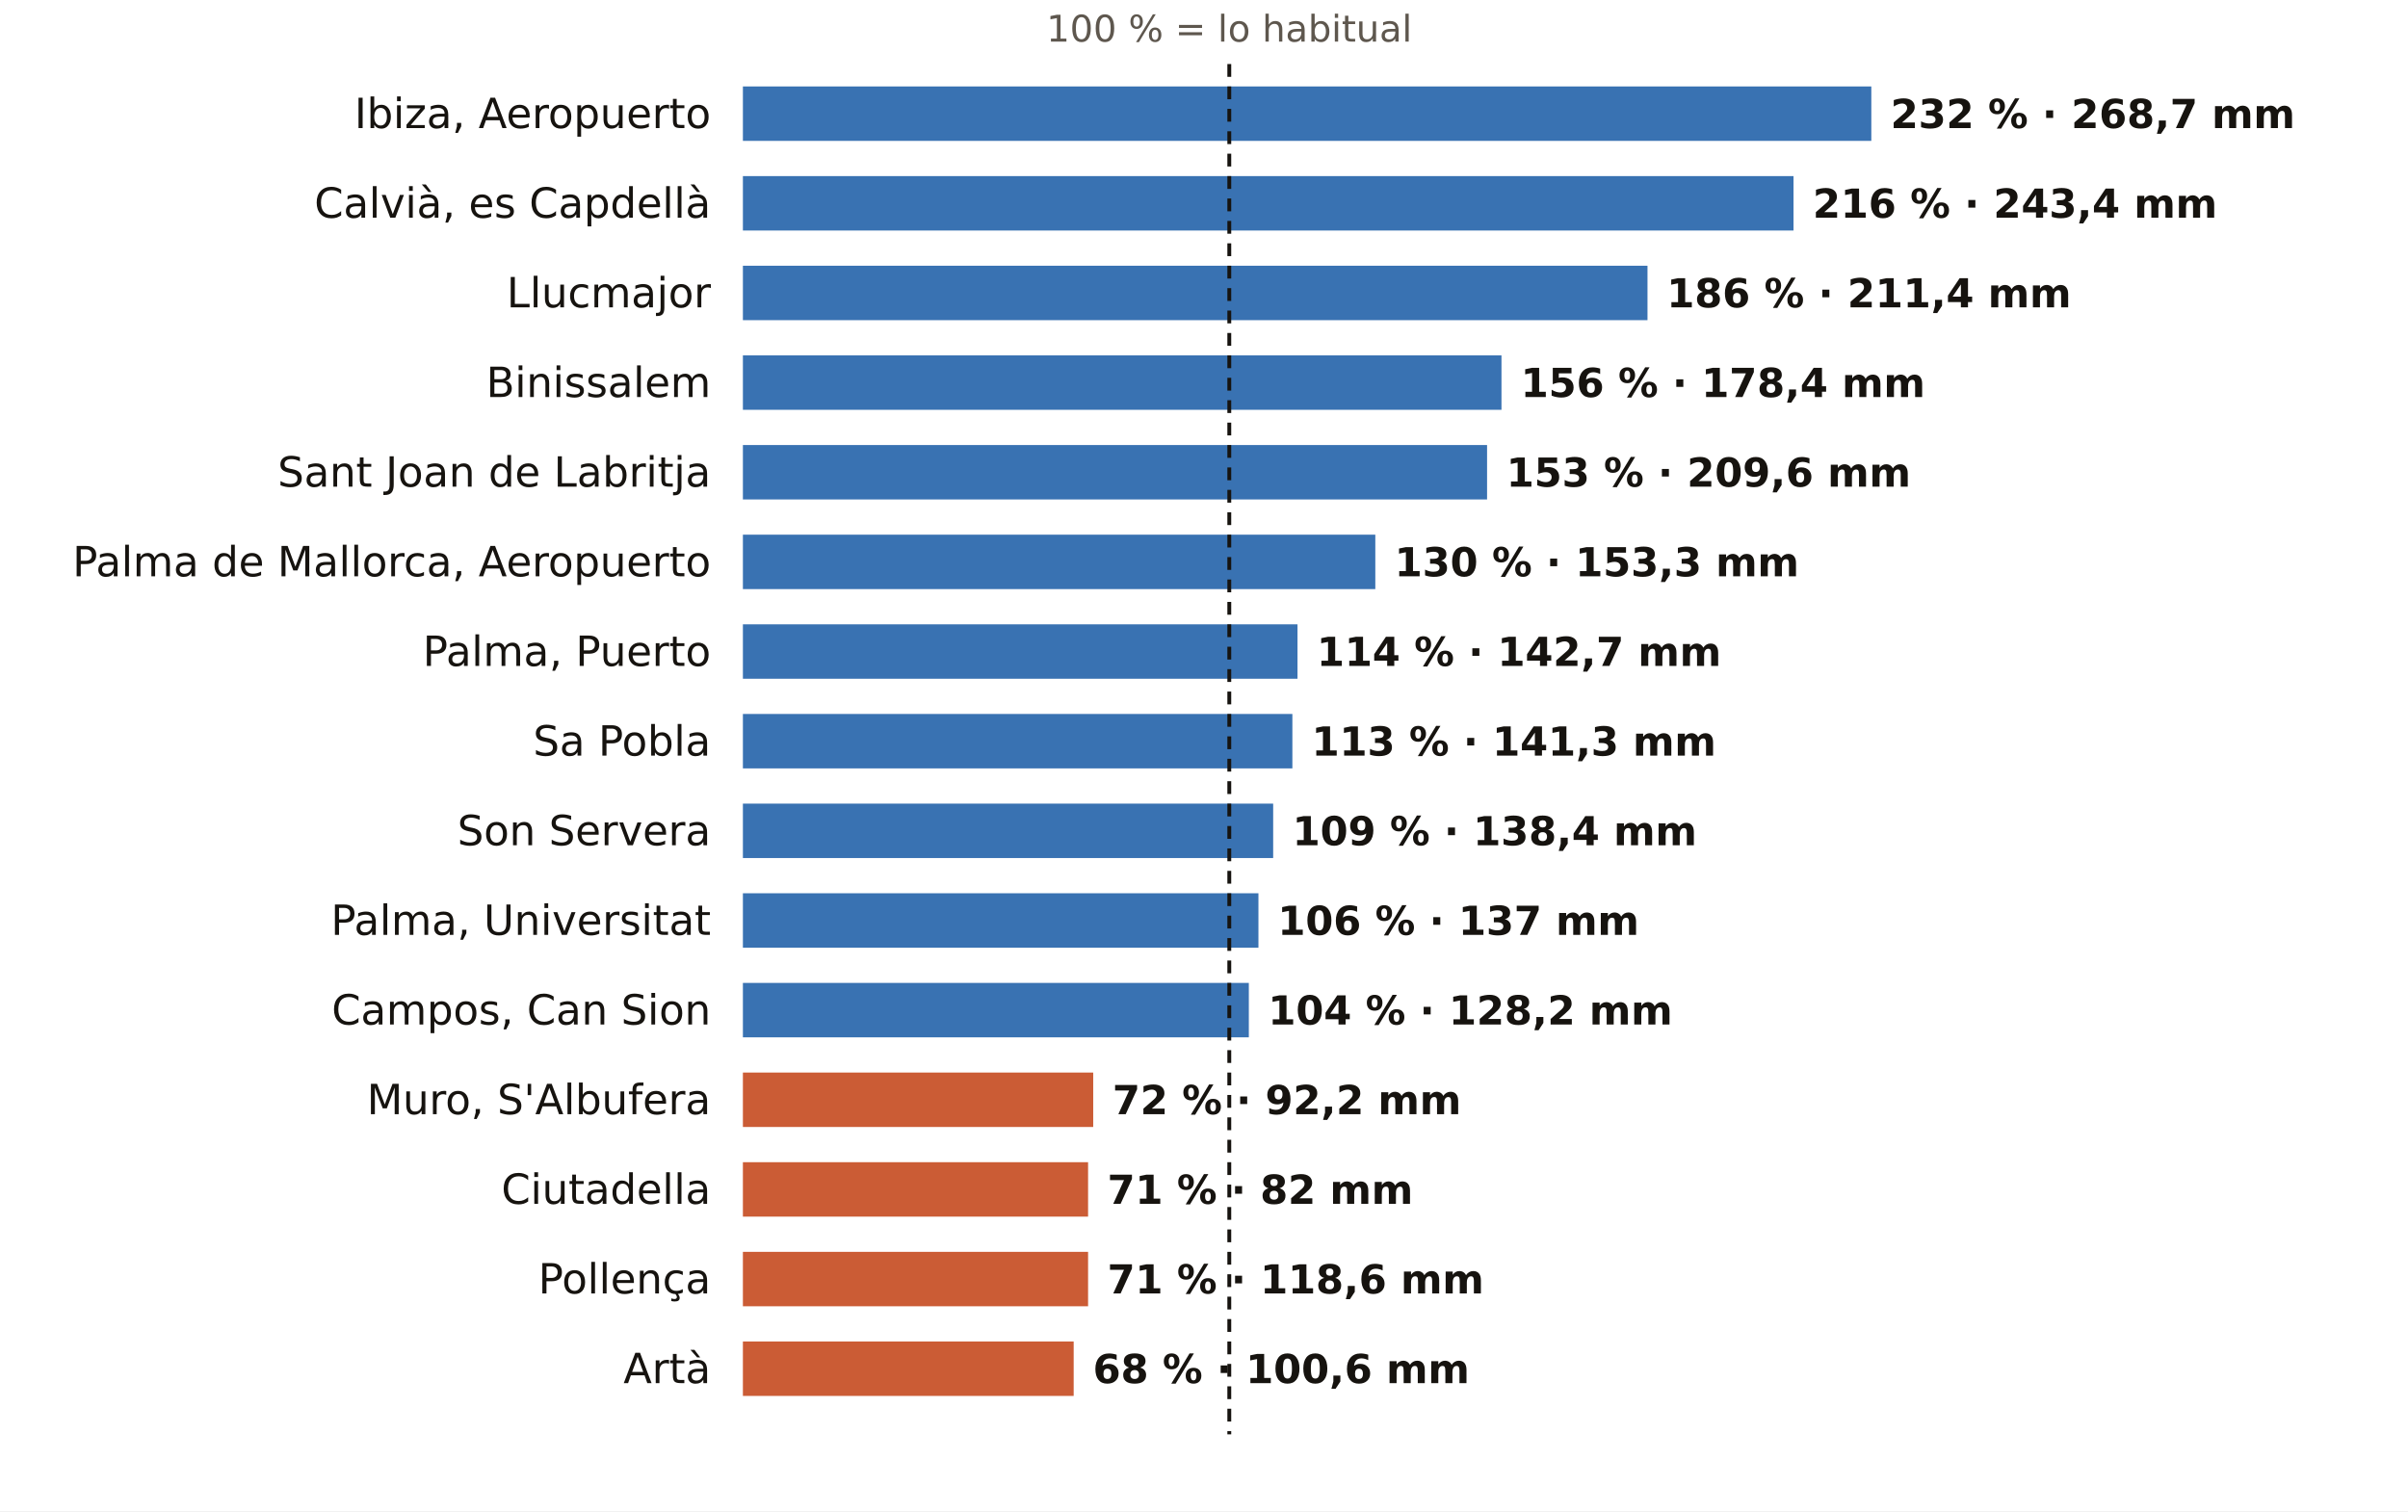
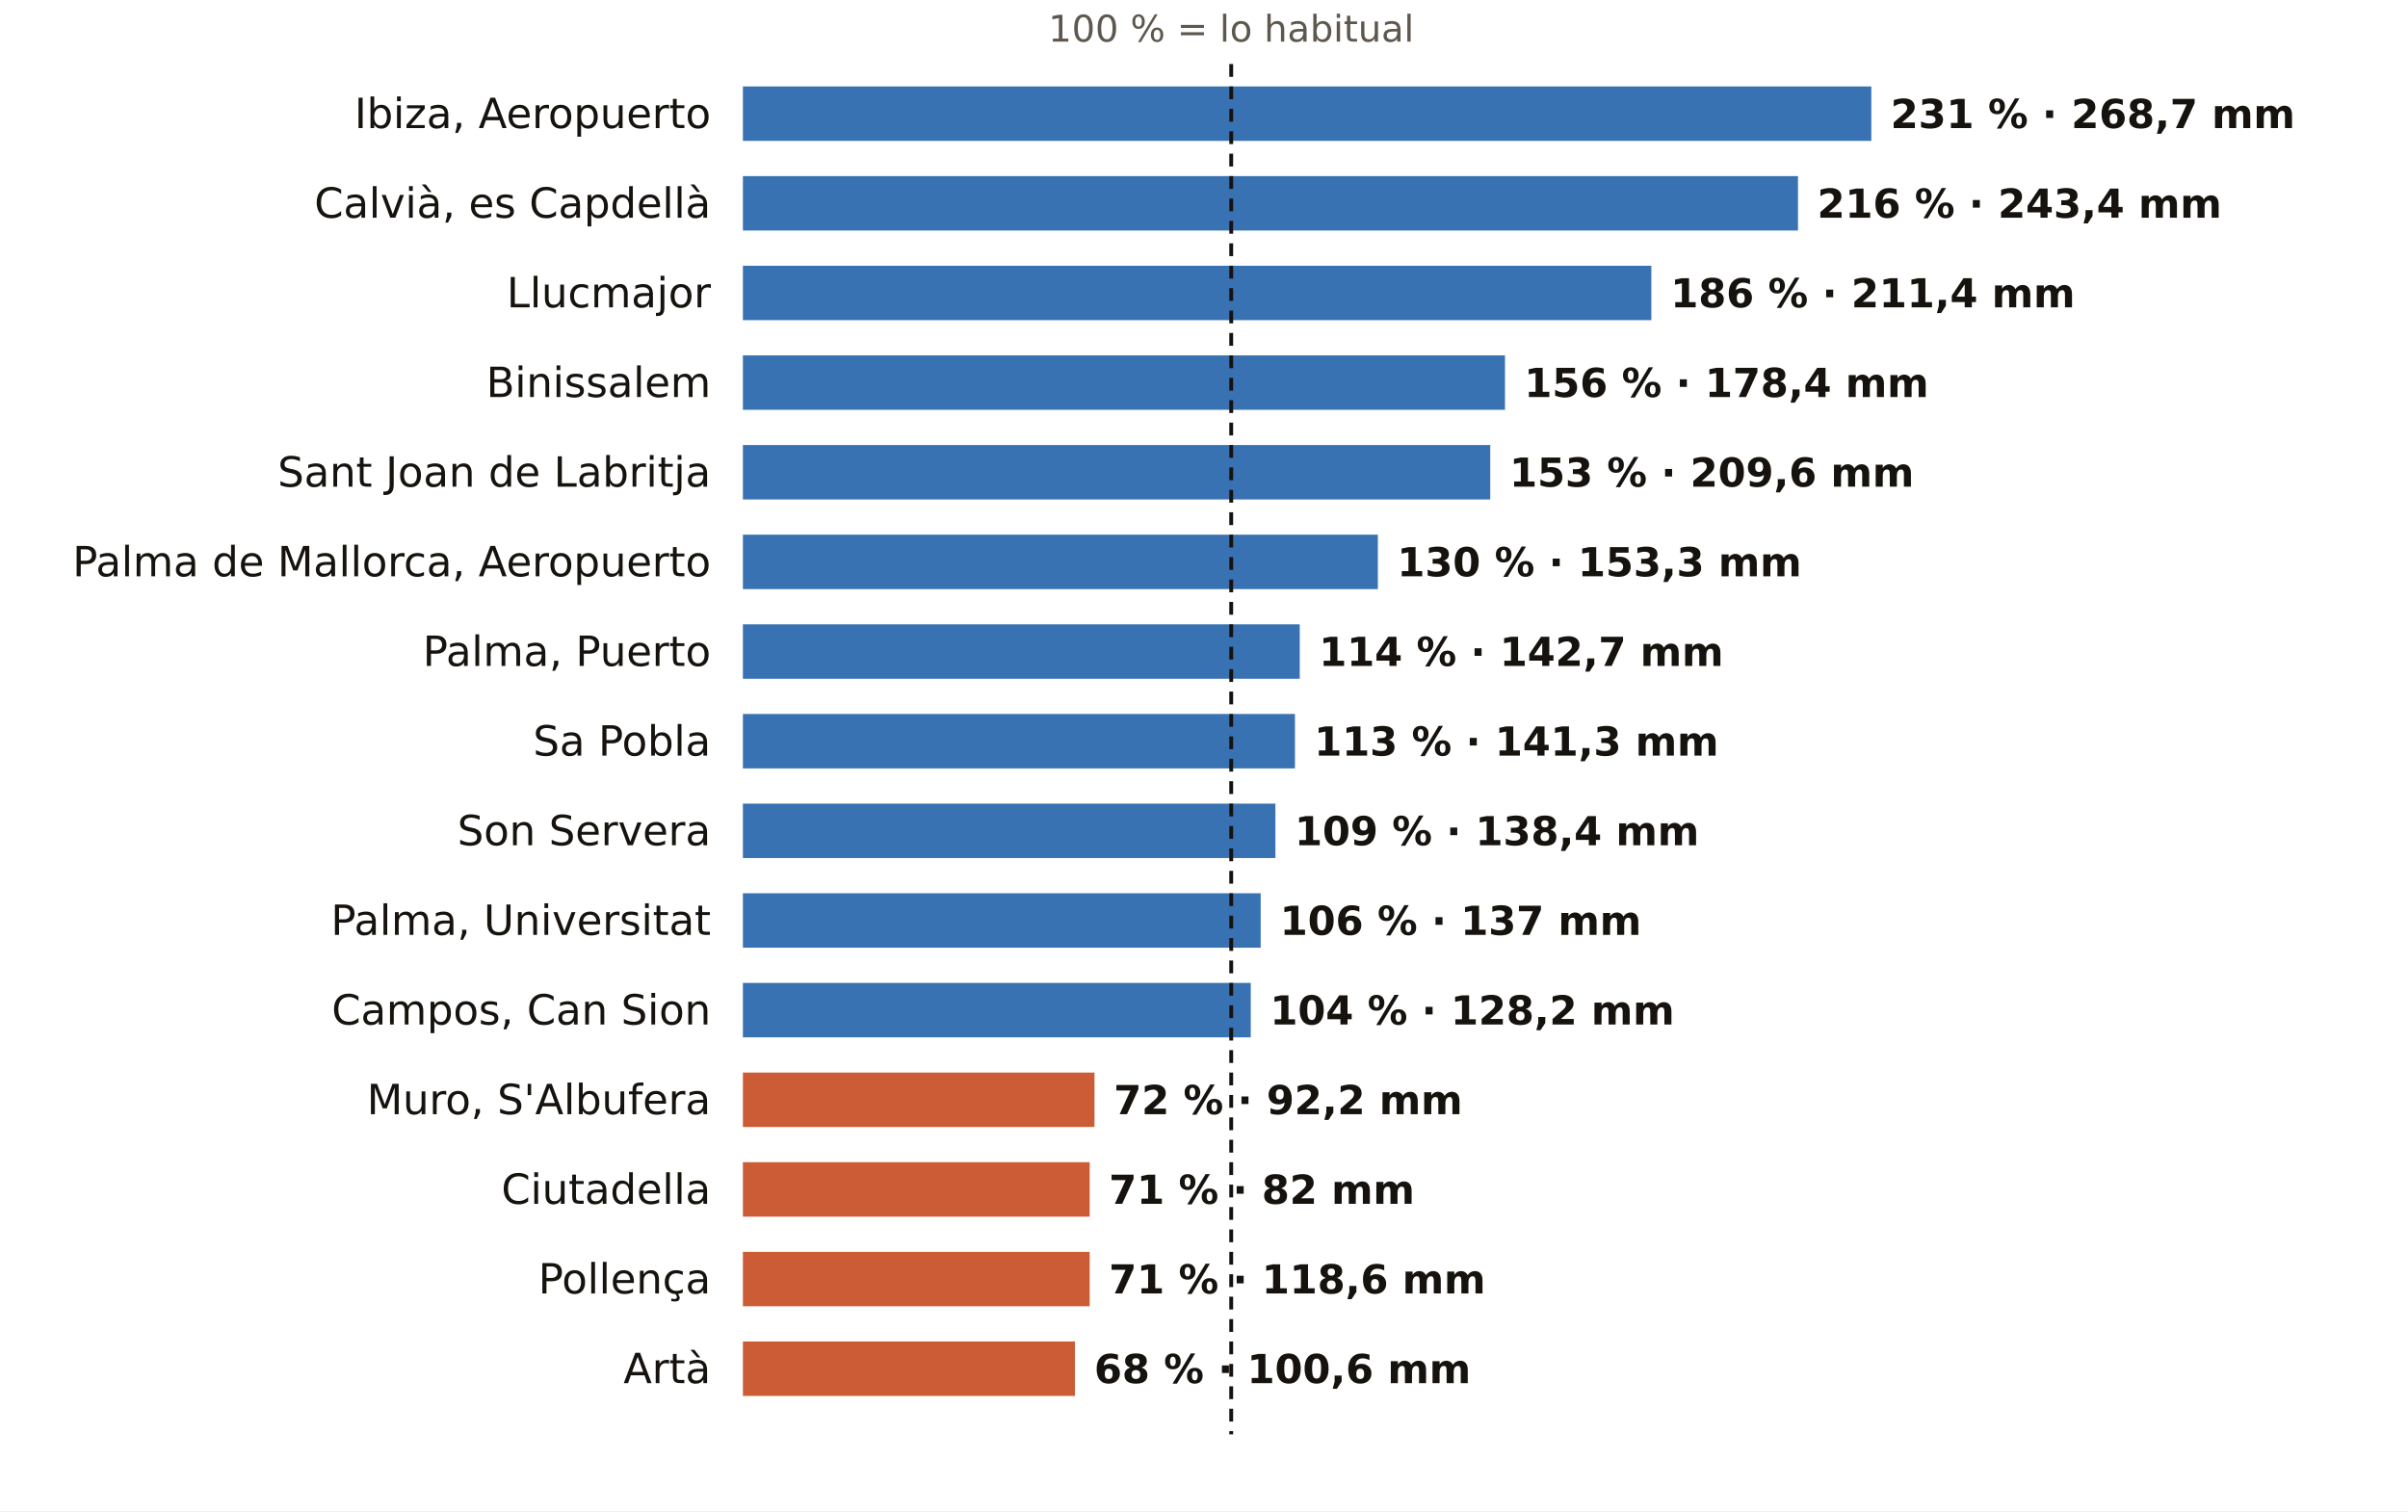
<svg xmlns="http://www.w3.org/2000/svg" viewBox="0 0 752 472" width="752" height="472" role="img" aria-label="El otoño en los pluviómetros de AEMET de Illes Balears: % de lo habitual">
  <rect width="752" height="472" fill="#FFFFFF" />
-   <text x="383.9" y="13.0" font-size="11.5" fill="#5E574E" text-anchor="middle" font-weight="400" font-family="Public Sans, DejaVu Sans, Arial, sans-serif">100 % = lo habitual</text>
+   <text x="384.5" y="13.0" font-size="11.5" fill="#5E574E" text-anchor="middle" font-weight="400" font-family="Public Sans, DejaVu Sans, Arial, sans-serif">100 % = lo habitual</text>
  <text x="222.0" y="40.0" font-size="13" fill="#16130F" text-anchor="end" font-weight="500" font-family="Public Sans, DejaVu Sans, Arial, sans-serif">Ibiza, Aeropuerto</text>
  <rect x="232" y="27" width="352.4" height="17" fill="#1F5FA8" opacity="0.88" />
-   <text x="590.4" y="40.0" font-size="12.5" fill="#16130F" text-anchor="start" font-weight="600" font-family="Public Sans, DejaVu Sans, Arial, sans-serif">232 % · 268,7 mm</text>
+   <text x="590.4" y="40.0" font-size="12.5" fill="#16130F" text-anchor="start" font-weight="600" font-family="Public Sans, DejaVu Sans, Arial, sans-serif">231 % · 268,7 mm</text>
  <text x="222.0" y="68.0" font-size="13" fill="#16130F" text-anchor="end" font-weight="500" font-family="Public Sans, DejaVu Sans, Arial, sans-serif">Calvià, es Capdellà</text>
-   <rect x="232" y="55" width="328.1" height="17" fill="#1F5FA8" opacity="0.88" />
-   <text x="566.1" y="68.0" font-size="12.5" fill="#16130F" text-anchor="start" font-weight="600" font-family="Public Sans, DejaVu Sans, Arial, sans-serif">216 % · 243,4 mm</text>
+   <rect x="232" y="55" width="329.5" height="17" fill="#1F5FA8" opacity="0.88" />
+   <text x="567.5" y="68.0" font-size="12.5" fill="#16130F" text-anchor="start" font-weight="600" font-family="Public Sans, DejaVu Sans, Arial, sans-serif">216 % · 243,4 mm</text>
  <text x="222.0" y="96.0" font-size="13" fill="#16130F" text-anchor="end" font-weight="500" font-family="Public Sans, DejaVu Sans, Arial, sans-serif">Llucmajor</text>
-   <rect x="232" y="83" width="282.5" height="17" fill="#1F5FA8" opacity="0.88" />
-   <text x="520.5" y="96.0" font-size="12.5" fill="#16130F" text-anchor="start" font-weight="600" font-family="Public Sans, DejaVu Sans, Arial, sans-serif">186 % · 211,4 mm</text>
+   <rect x="232" y="83" width="283.7" height="17" fill="#1F5FA8" opacity="0.88" />
+   <text x="521.7" y="96.0" font-size="12.5" fill="#16130F" text-anchor="start" font-weight="600" font-family="Public Sans, DejaVu Sans, Arial, sans-serif">186 % · 211,4 mm</text>
  <text x="222.0" y="124.0" font-size="13" fill="#16130F" text-anchor="end" font-weight="500" font-family="Public Sans, DejaVu Sans, Arial, sans-serif">Binissalem</text>
-   <rect x="232" y="111" width="236.9" height="17" fill="#1F5FA8" opacity="0.88" />
-   <text x="474.9" y="124.0" font-size="12.5" fill="#16130F" text-anchor="start" font-weight="600" font-family="Public Sans, DejaVu Sans, Arial, sans-serif">156 % · 178,4 mm</text>
+   <rect x="232" y="111" width="238.0" height="17" fill="#1F5FA8" opacity="0.88" />
+   <text x="476.0" y="124.0" font-size="12.5" fill="#16130F" text-anchor="start" font-weight="600" font-family="Public Sans, DejaVu Sans, Arial, sans-serif">156 % · 178,4 mm</text>
  <text x="222.0" y="152.0" font-size="13" fill="#16130F" text-anchor="end" font-weight="500" font-family="Public Sans, DejaVu Sans, Arial, sans-serif">Sant Joan de Labritja</text>
-   <rect x="232" y="139" width="232.4" height="17" fill="#1F5FA8" opacity="0.88" />
-   <text x="470.4" y="152.0" font-size="12.5" fill="#16130F" text-anchor="start" font-weight="600" font-family="Public Sans, DejaVu Sans, Arial, sans-serif">153 % · 209,6 mm</text>
+   <rect x="232" y="139" width="233.4" height="17" fill="#1F5FA8" opacity="0.88" />
+   <text x="471.4" y="152.0" font-size="12.5" fill="#16130F" text-anchor="start" font-weight="600" font-family="Public Sans, DejaVu Sans, Arial, sans-serif">153 % · 209,6 mm</text>
  <text x="222.0" y="180.0" font-size="13" fill="#16130F" text-anchor="end" font-weight="500" font-family="Public Sans, DejaVu Sans, Arial, sans-serif">Palma de Mallorca, Aeropuerto</text>
-   <rect x="232" y="167" width="197.5" height="17" fill="#1F5FA8" opacity="0.88" />
-   <text x="435.5" y="180.0" font-size="12.5" fill="#16130F" text-anchor="start" font-weight="600" font-family="Public Sans, DejaVu Sans, Arial, sans-serif">130 % · 153,3 mm</text>
+   <rect x="232" y="167" width="198.3" height="17" fill="#1F5FA8" opacity="0.88" />
+   <text x="436.3" y="180.0" font-size="12.5" fill="#16130F" text-anchor="start" font-weight="600" font-family="Public Sans, DejaVu Sans, Arial, sans-serif">130 % · 153,3 mm</text>
  <text x="222.0" y="208.0" font-size="13" fill="#16130F" text-anchor="end" font-weight="500" font-family="Public Sans, DejaVu Sans, Arial, sans-serif">Palma, Puerto</text>
-   <rect x="232" y="195" width="173.2" height="17" fill="#1F5FA8" opacity="0.88" />
-   <text x="411.2" y="208.0" font-size="12.5" fill="#16130F" text-anchor="start" font-weight="600" font-family="Public Sans, DejaVu Sans, Arial, sans-serif">114 % · 142,7 mm</text>
+   <rect x="232" y="195" width="173.9" height="17" fill="#1F5FA8" opacity="0.88" />
+   <text x="411.9" y="208.0" font-size="12.5" fill="#16130F" text-anchor="start" font-weight="600" font-family="Public Sans, DejaVu Sans, Arial, sans-serif">114 % · 142,7 mm</text>
  <text x="222.0" y="236.0" font-size="13" fill="#16130F" text-anchor="end" font-weight="500" font-family="Public Sans, DejaVu Sans, Arial, sans-serif">Sa Pobla</text>
-   <rect x="232" y="223" width="171.6" height="17" fill="#1F5FA8" opacity="0.88" />
-   <text x="409.6" y="236.0" font-size="12.5" fill="#16130F" text-anchor="start" font-weight="600" font-family="Public Sans, DejaVu Sans, Arial, sans-serif">113 % · 141,3 mm</text>
+   <rect x="232" y="223" width="172.4" height="17" fill="#1F5FA8" opacity="0.88" />
+   <text x="410.4" y="236.0" font-size="12.5" fill="#16130F" text-anchor="start" font-weight="600" font-family="Public Sans, DejaVu Sans, Arial, sans-serif">113 % · 141,3 mm</text>
  <text x="222.0" y="264.0" font-size="13" fill="#16130F" text-anchor="end" font-weight="500" font-family="Public Sans, DejaVu Sans, Arial, sans-serif">Son Servera</text>
-   <rect x="232" y="251" width="165.6" height="17" fill="#1F5FA8" opacity="0.88" />
-   <text x="403.6" y="264.0" font-size="12.5" fill="#16130F" text-anchor="start" font-weight="600" font-family="Public Sans, DejaVu Sans, Arial, sans-serif">109 % · 138,4 mm</text>
+   <rect x="232" y="251" width="166.3" height="17" fill="#1F5FA8" opacity="0.88" />
+   <text x="404.3" y="264.0" font-size="12.5" fill="#16130F" text-anchor="start" font-weight="600" font-family="Public Sans, DejaVu Sans, Arial, sans-serif">109 % · 138,4 mm</text>
  <text x="222.0" y="292.0" font-size="13" fill="#16130F" text-anchor="end" font-weight="500" font-family="Public Sans, DejaVu Sans, Arial, sans-serif">Palma, Universitat</text>
-   <rect x="232" y="279" width="161.0" height="17" fill="#1F5FA8" opacity="0.88" />
-   <text x="399.0" y="292.0" font-size="12.5" fill="#16130F" text-anchor="start" font-weight="600" font-family="Public Sans, DejaVu Sans, Arial, sans-serif">106 % · 137 mm</text>
+   <rect x="232" y="279" width="161.7" height="17" fill="#1F5FA8" opacity="0.88" />
+   <text x="399.7" y="292.0" font-size="12.5" fill="#16130F" text-anchor="start" font-weight="600" font-family="Public Sans, DejaVu Sans, Arial, sans-serif">106 % · 137 mm</text>
  <text x="222.0" y="320.0" font-size="13" fill="#16130F" text-anchor="end" font-weight="500" font-family="Public Sans, DejaVu Sans, Arial, sans-serif">Campos, Can Sion</text>
-   <rect x="232" y="307" width="158.0" height="17" fill="#1F5FA8" opacity="0.88" />
-   <text x="396.0" y="320.0" font-size="12.5" fill="#16130F" text-anchor="start" font-weight="600" font-family="Public Sans, DejaVu Sans, Arial, sans-serif">104 % · 128,2 mm</text>
+   <rect x="232" y="307" width="158.6" height="17" fill="#1F5FA8" opacity="0.88" />
+   <text x="396.6" y="320.0" font-size="12.5" fill="#16130F" text-anchor="start" font-weight="600" font-family="Public Sans, DejaVu Sans, Arial, sans-serif">104 % · 128,2 mm</text>
  <text x="222.0" y="348.0" font-size="13" fill="#16130F" text-anchor="end" font-weight="500" font-family="Public Sans, DejaVu Sans, Arial, sans-serif">Muro, S'Albufera</text>
-   <rect x="232" y="335" width="109.4" height="17" fill="#C4461A" opacity="0.88" />
-   <text x="347.4" y="348.0" font-size="12.5" fill="#16130F" text-anchor="start" font-weight="600" font-family="Public Sans, DejaVu Sans, Arial, sans-serif">72 % · 92,2 mm</text>
+   <rect x="232" y="335" width="109.8" height="17" fill="#C4461A" opacity="0.88" />
+   <text x="347.8" y="348.0" font-size="12.5" fill="#16130F" text-anchor="start" font-weight="600" font-family="Public Sans, DejaVu Sans, Arial, sans-serif">72 % · 92,2 mm</text>
  <text x="222.0" y="376.0" font-size="13" fill="#16130F" text-anchor="end" font-weight="500" font-family="Public Sans, DejaVu Sans, Arial, sans-serif">Ciutadella</text>
-   <rect x="232" y="363" width="107.8" height="17" fill="#C4461A" opacity="0.88" />
-   <text x="345.8" y="376.0" font-size="12.5" fill="#16130F" text-anchor="start" font-weight="600" font-family="Public Sans, DejaVu Sans, Arial, sans-serif">71 % · 82 mm</text>
+   <rect x="232" y="363" width="108.3" height="17" fill="#C4461A" opacity="0.88" />
+   <text x="346.3" y="376.0" font-size="12.5" fill="#16130F" text-anchor="start" font-weight="600" font-family="Public Sans, DejaVu Sans, Arial, sans-serif">71 % · 82 mm</text>
  <text x="222.0" y="404.0" font-size="13" fill="#16130F" text-anchor="end" font-weight="500" font-family="Public Sans, DejaVu Sans, Arial, sans-serif">Pollença</text>
-   <rect x="232" y="391" width="107.8" height="17" fill="#C4461A" opacity="0.88" />
-   <text x="345.8" y="404.0" font-size="12.5" fill="#16130F" text-anchor="start" font-weight="600" font-family="Public Sans, DejaVu Sans, Arial, sans-serif">71 % · 118,6 mm</text>
+   <rect x="232" y="391" width="108.3" height="17" fill="#C4461A" opacity="0.88" />
+   <text x="346.3" y="404.0" font-size="12.5" fill="#16130F" text-anchor="start" font-weight="600" font-family="Public Sans, DejaVu Sans, Arial, sans-serif">71 % · 118,6 mm</text>
  <text x="222.0" y="432.0" font-size="13" fill="#16130F" text-anchor="end" font-weight="500" font-family="Public Sans, DejaVu Sans, Arial, sans-serif">Artà</text>
-   <rect x="232" y="419" width="103.3" height="17" fill="#C4461A" opacity="0.88" />
-   <text x="341.3" y="432.0" font-size="12.5" fill="#16130F" text-anchor="start" font-weight="600" font-family="Public Sans, DejaVu Sans, Arial, sans-serif">68 % · 100,6 mm</text>
-   <line x1="383.9" x2="383.9" y1="20" y2="448" stroke="#16130F" stroke-width="1.2" stroke-dasharray="4 3" />
+   <rect x="232" y="419" width="103.7" height="17" fill="#C4461A" opacity="0.88" />
+   <text x="341.7" y="432.0" font-size="12.5" fill="#16130F" text-anchor="start" font-weight="600" font-family="Public Sans, DejaVu Sans, Arial, sans-serif">68 % · 100,6 mm</text>
+   <line x1="384.5" x2="384.5" y1="20" y2="448" stroke="#16130F" stroke-width="1.2" stroke-dasharray="4 3" />
</svg>
